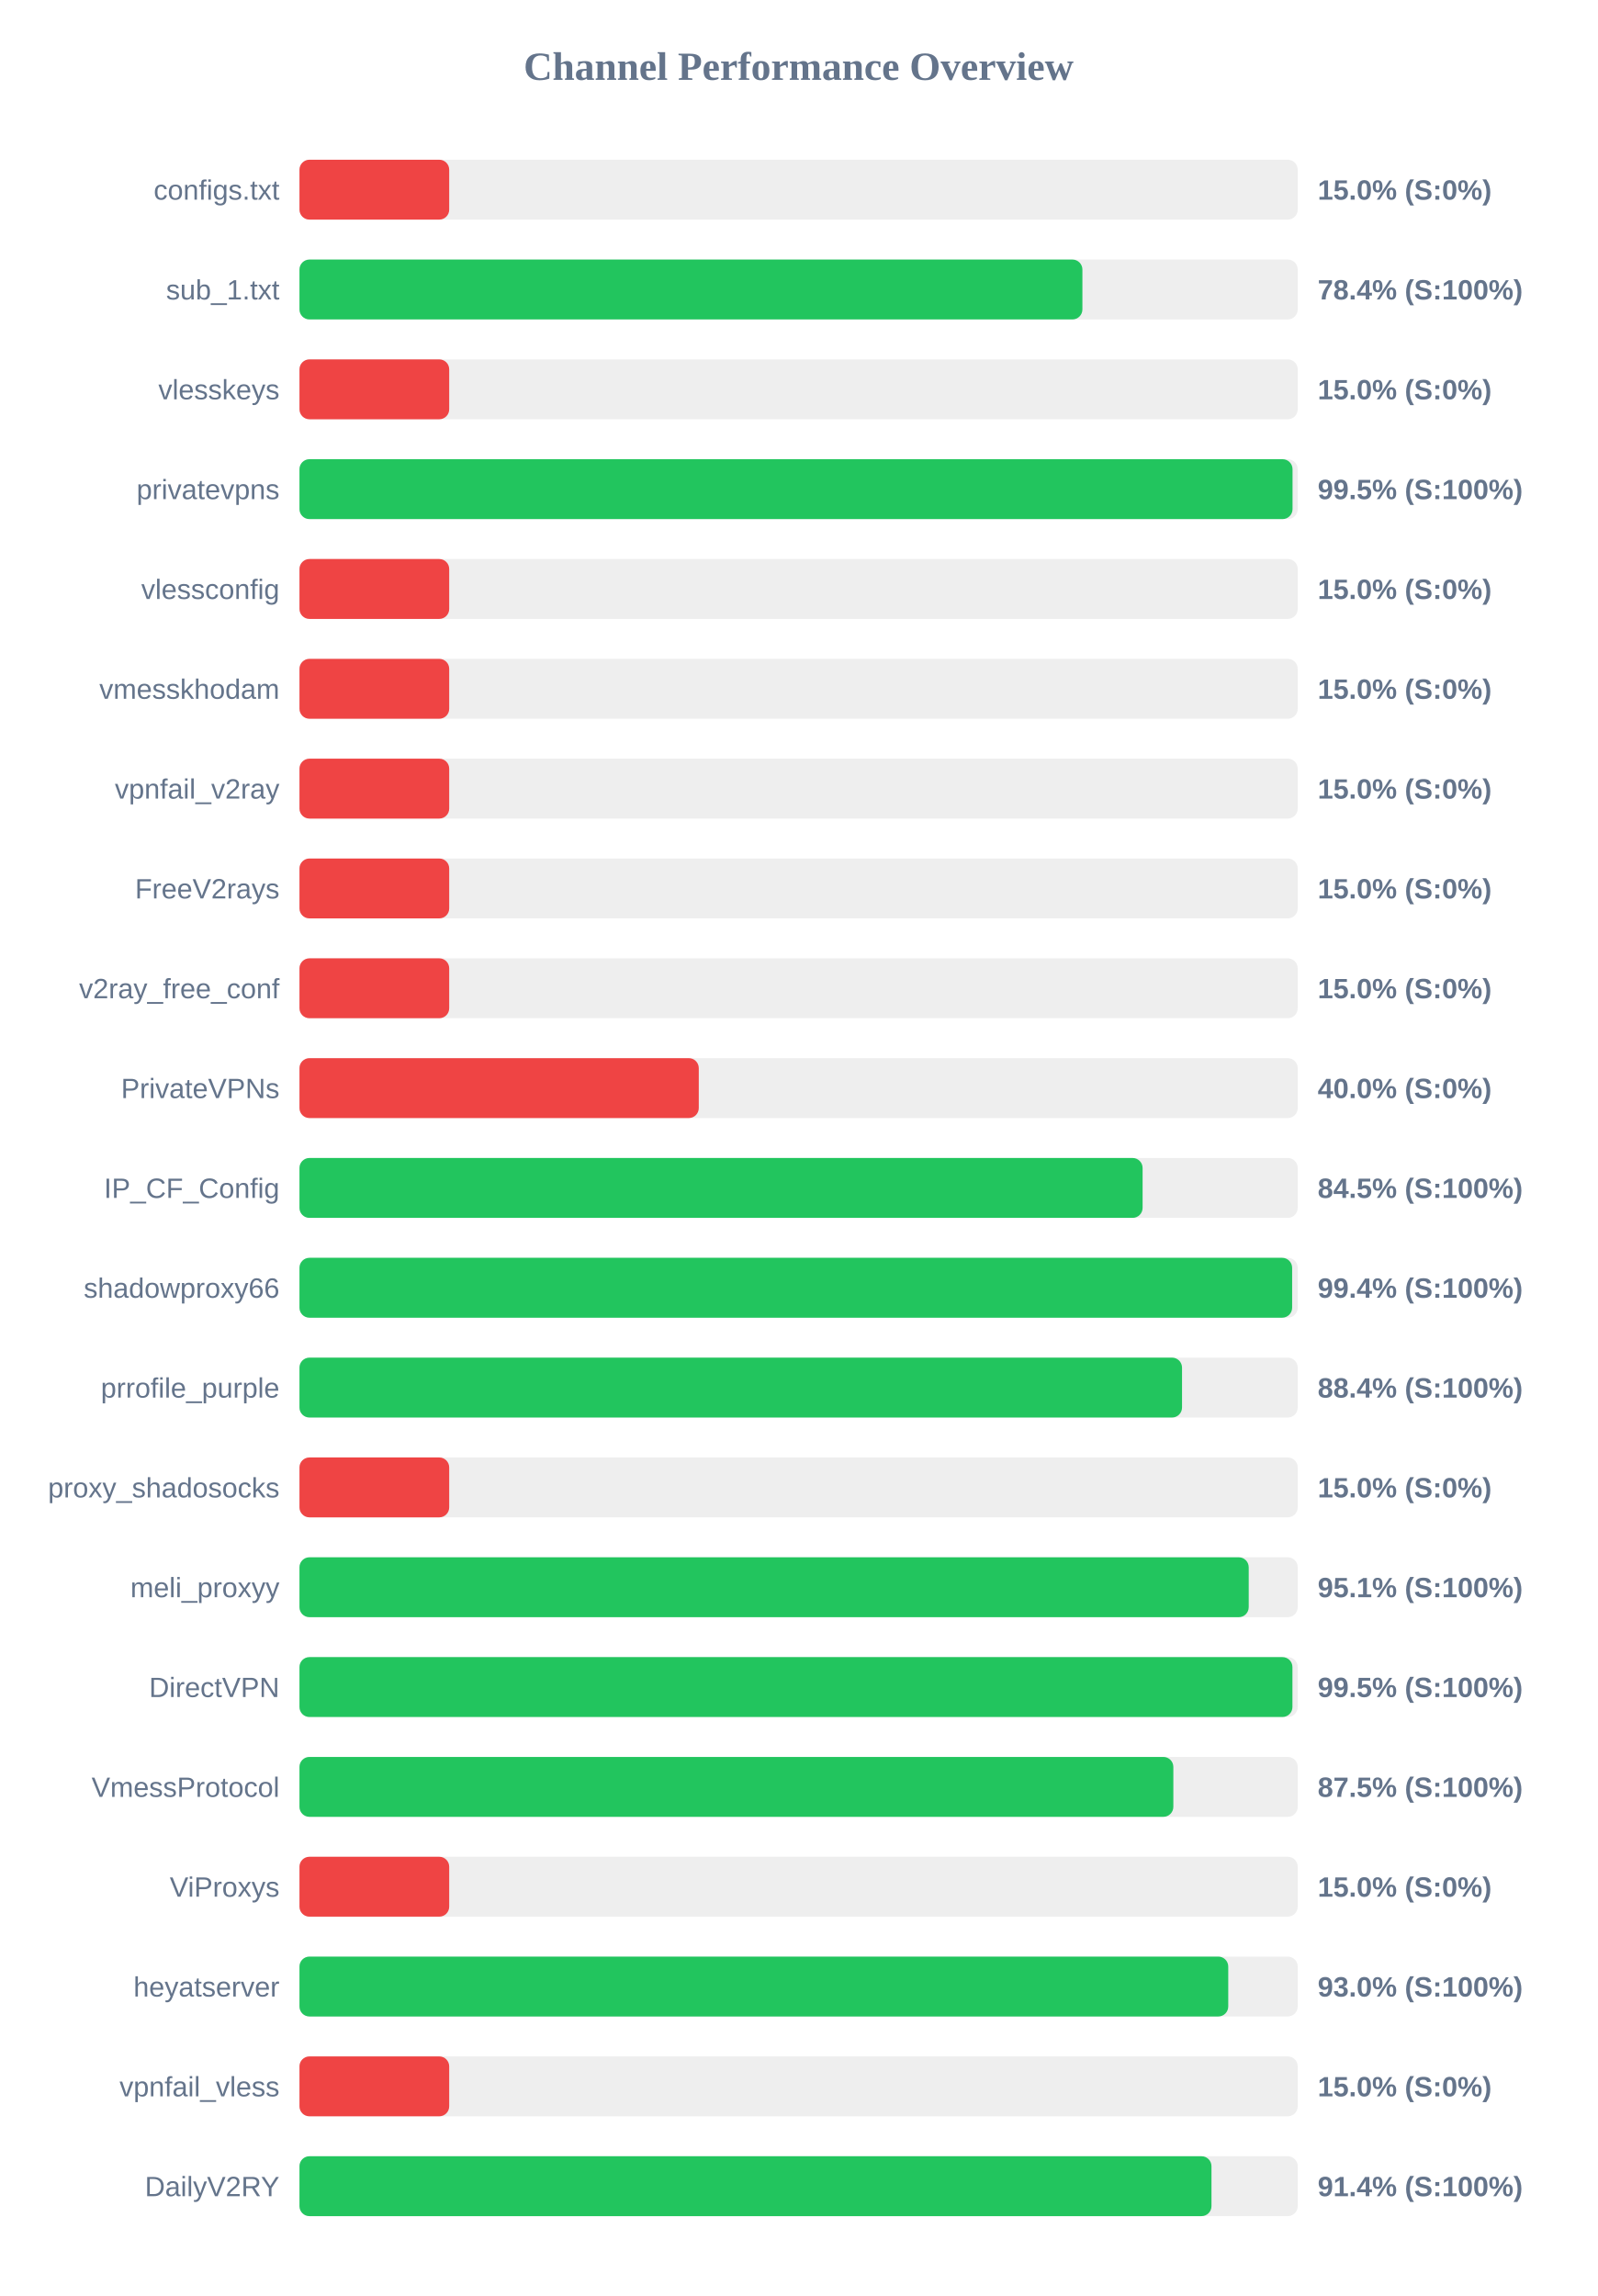
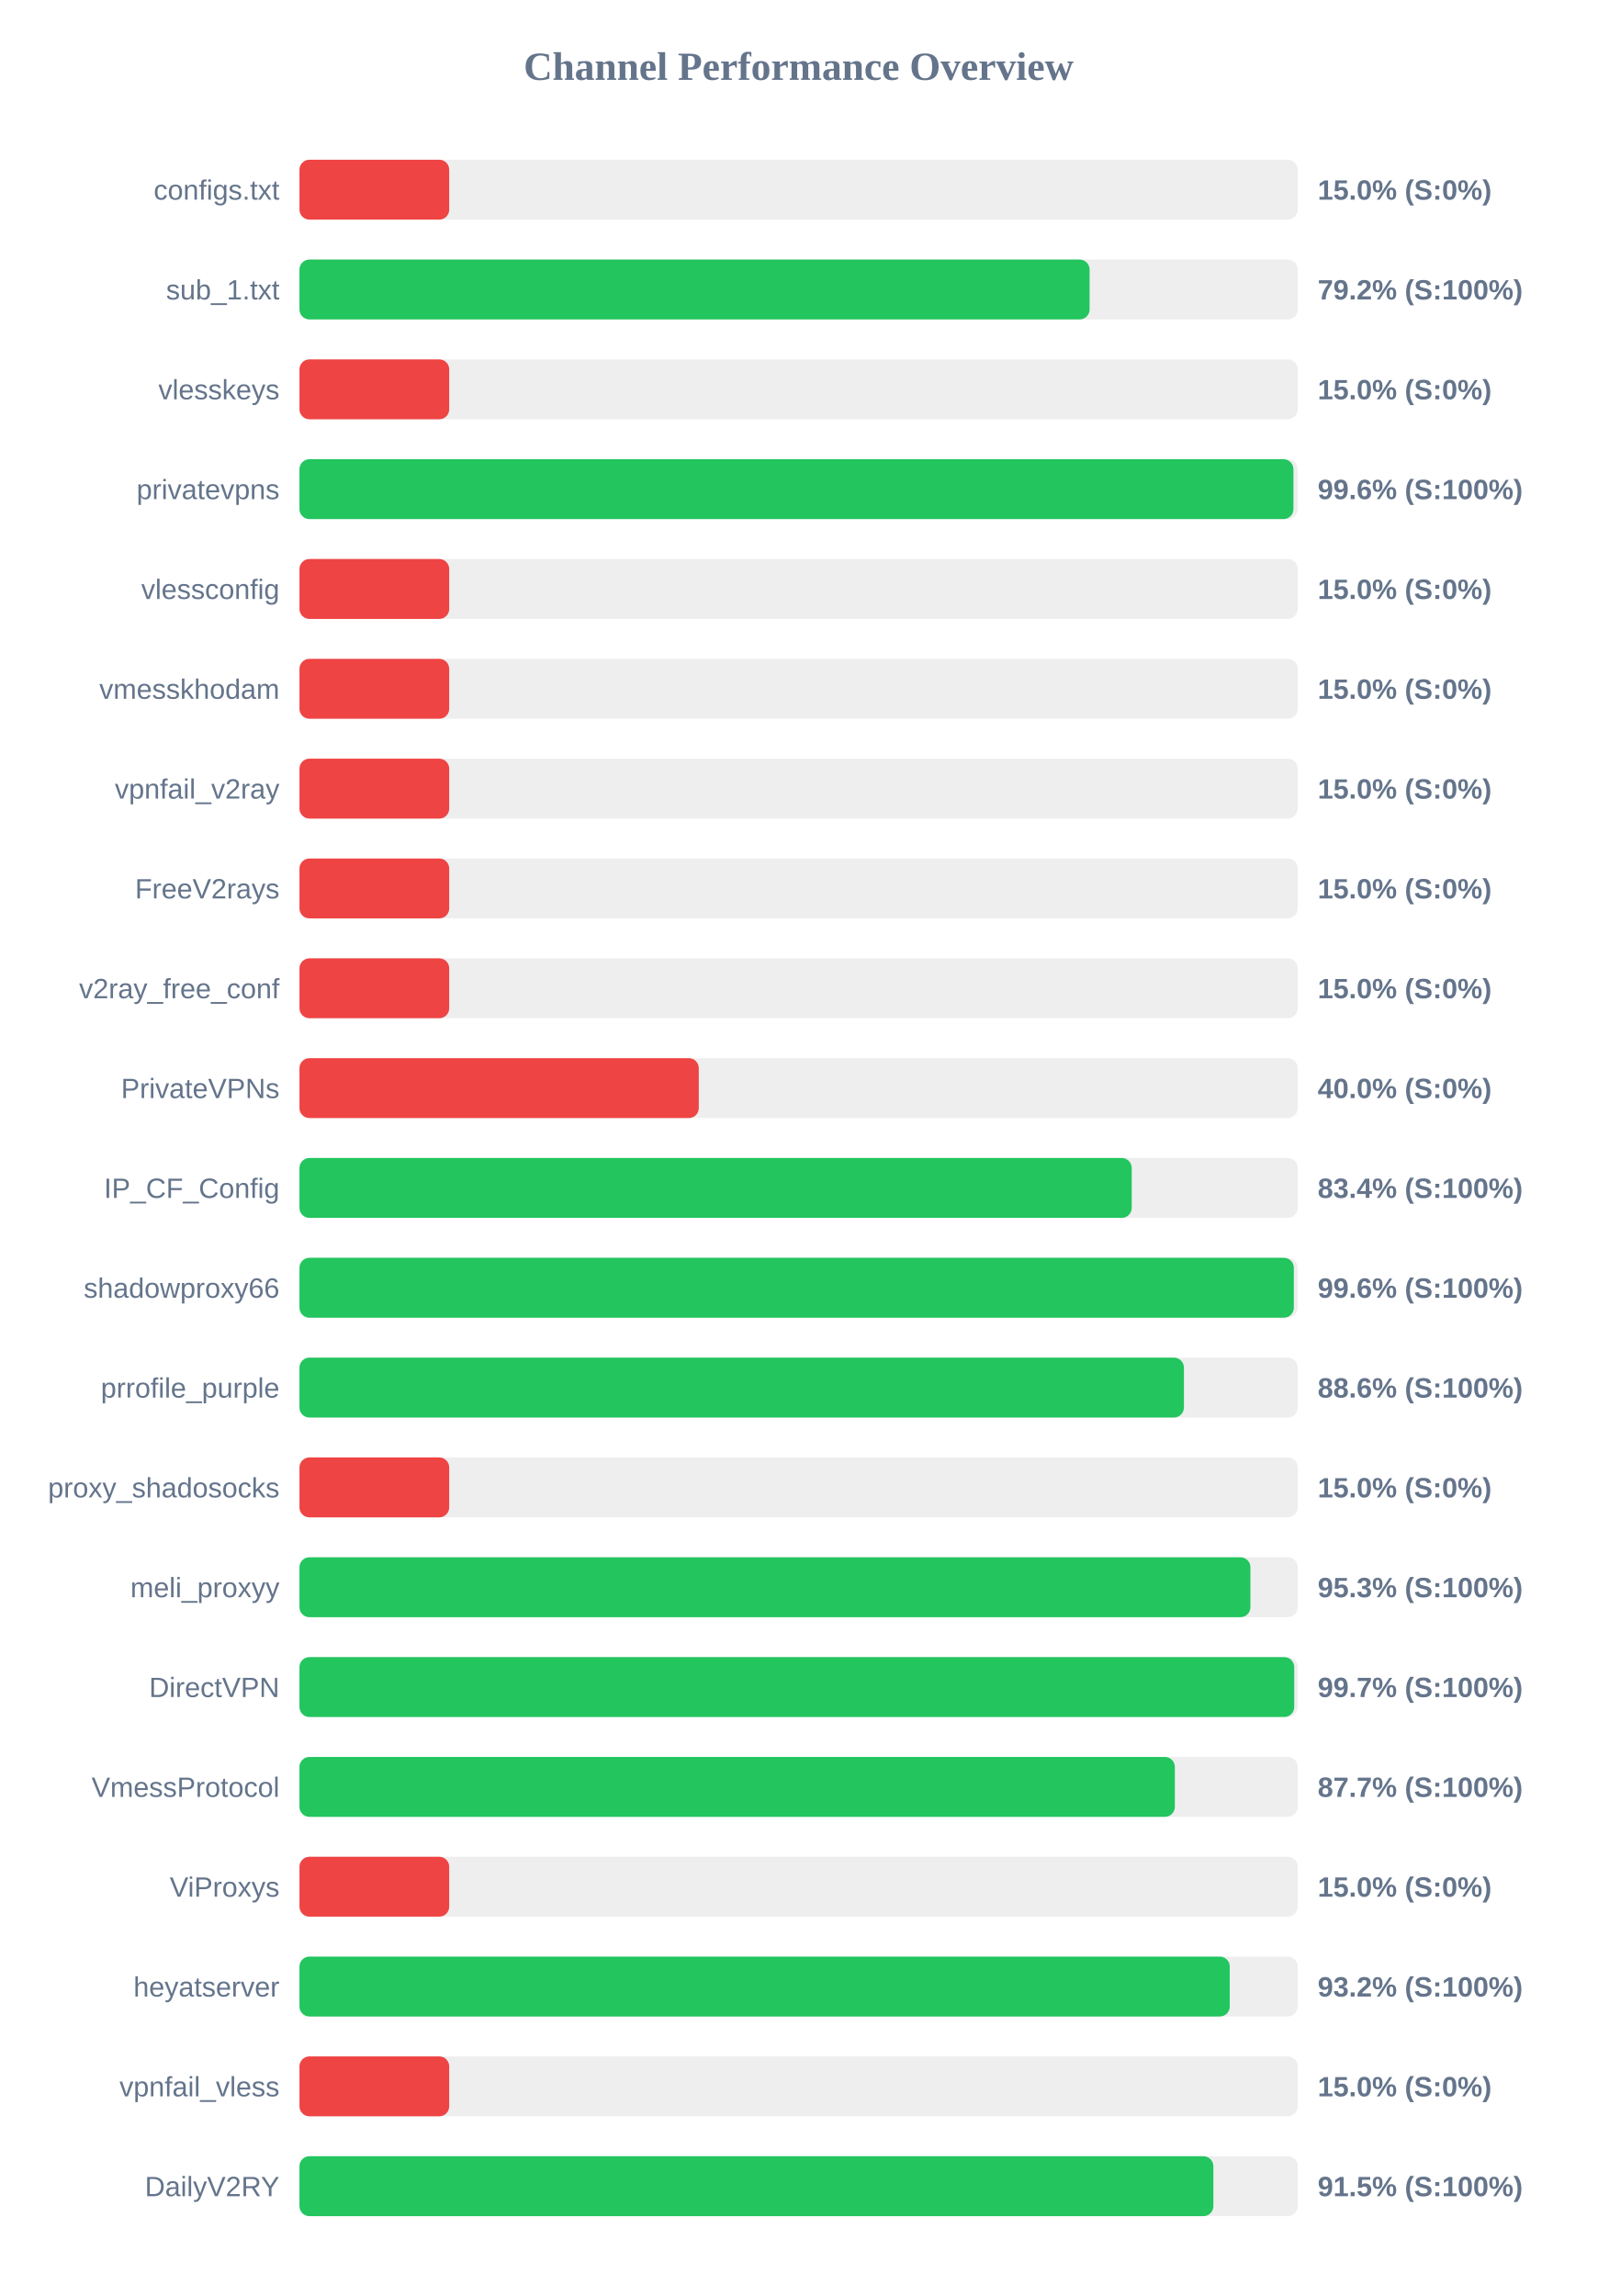
<svg xmlns="http://www.w3.org/2000/svg" width="800" height="1150" version="1.1">
  <style>
        .row { font: 14px Arial; fill: #64748b; }
        .score { font: bold 14px Arial; fill: #64748b; }
    </style>
  <text x="400" y="40" text-anchor="middle" font-size="20px" font-weight="bold" fill="#64748b">Channel Performance Overview</text>
  <rect x="150" y="80" width="500" height="30" fill="#eee" rx="5" />
  <rect x="150" y="80" width="75.0" height="30" fill="#ef4444" rx="5" />
  <text x="140" y="100" text-anchor="end" class="row">configs.txt</text>
  <text x="660" y="100" text-anchor="start" class="score">15.0% (S:0%)</text>
  <rect x="150" y="130" width="500" height="30" fill="#eee" rx="5" />
-   <rect x="150" y="130" width="392.15" height="30" fill="#22c55e" rx="5" />
+   <rect x="150" y="130" width="395.75" height="30" fill="#22c55e" rx="5" />
  <text x="140" y="150" text-anchor="end" class="row">sub_1.txt</text>
-   <text x="660" y="150" text-anchor="start" class="score">78.4% (S:100%)</text>
+   <text x="660" y="150" text-anchor="start" class="score">79.2% (S:100%)</text>
  <rect x="150" y="180" width="500" height="30" fill="#eee" rx="5" />
  <rect x="150" y="180" width="75.0" height="30" fill="#ef4444" rx="5" />
  <text x="140" y="200" text-anchor="end" class="row">vlesskeys</text>
  <text x="660" y="200" text-anchor="start" class="score">15.0% (S:0%)</text>
  <rect x="150" y="230" width="500" height="30" fill="#eee" rx="5" />
-   <rect x="150" y="230" width="497.4" height="30" fill="#22c55e" rx="5" />
+   <rect x="150" y="230" width="497.85" height="30" fill="#22c55e" rx="5" />
  <text x="140" y="250" text-anchor="end" class="row">privatevpns</text>
-   <text x="660" y="250" text-anchor="start" class="score">99.5% (S:100%)</text>
+   <text x="660" y="250" text-anchor="start" class="score">99.6% (S:100%)</text>
  <rect x="150" y="280" width="500" height="30" fill="#eee" rx="5" />
  <rect x="150" y="280" width="75.0" height="30" fill="#ef4444" rx="5" />
  <text x="140" y="300" text-anchor="end" class="row">vlessconfig</text>
  <text x="660" y="300" text-anchor="start" class="score">15.0% (S:0%)</text>
  <rect x="150" y="330" width="500" height="30" fill="#eee" rx="5" />
  <rect x="150" y="330" width="75.0" height="30" fill="#ef4444" rx="5" />
  <text x="140" y="350" text-anchor="end" class="row">vmesskhodam</text>
  <text x="660" y="350" text-anchor="start" class="score">15.0% (S:0%)</text>
  <rect x="150" y="380" width="500" height="30" fill="#eee" rx="5" />
  <rect x="150" y="380" width="75.0" height="30" fill="#ef4444" rx="5" />
  <text x="140" y="400" text-anchor="end" class="row">vpnfail_v2ray</text>
  <text x="660" y="400" text-anchor="start" class="score">15.0% (S:0%)</text>
  <rect x="150" y="430" width="500" height="30" fill="#eee" rx="5" />
  <rect x="150" y="430" width="75.0" height="30" fill="#ef4444" rx="5" />
  <text x="140" y="450" text-anchor="end" class="row">FreeV2rays</text>
  <text x="660" y="450" text-anchor="start" class="score">15.0% (S:0%)</text>
  <rect x="150" y="480" width="500" height="30" fill="#eee" rx="5" />
  <rect x="150" y="480" width="75.0" height="30" fill="#ef4444" rx="5" />
  <text x="140" y="500" text-anchor="end" class="row">v2ray_free_conf</text>
  <text x="660" y="500" text-anchor="start" class="score">15.0% (S:0%)</text>
  <rect x="150" y="530" width="500" height="30" fill="#eee" rx="5" />
  <rect x="150" y="530" width="200.0" height="30" fill="#ef4444" rx="5" />
  <text x="140" y="550" text-anchor="end" class="row">PrivateVPNs</text>
  <text x="660" y="550" text-anchor="start" class="score">40.0% (S:0%)</text>
  <rect x="150" y="580" width="500" height="30" fill="#eee" rx="5" />
-   <rect x="150" y="580" width="422.3" height="30" fill="#22c55e" rx="5" />
+   <rect x="150" y="580" width="416.85" height="30" fill="#22c55e" rx="5" />
  <text x="140" y="600" text-anchor="end" class="row">IP_CF_Config</text>
-   <text x="660" y="600" text-anchor="start" class="score">84.5% (S:100%)</text>
+   <text x="660" y="600" text-anchor="start" class="score">83.4% (S:100%)</text>
  <rect x="150" y="630" width="500" height="30" fill="#eee" rx="5" />
-   <rect x="150" y="630" width="497.2" height="30" fill="#22c55e" rx="5" />
+   <rect x="150" y="630" width="498.05" height="30" fill="#22c55e" rx="5" />
  <text x="140" y="650" text-anchor="end" class="row">shadowproxy66</text>
-   <text x="660" y="650" text-anchor="start" class="score">99.4% (S:100%)</text>
+   <text x="660" y="650" text-anchor="start" class="score">99.6% (S:100%)</text>
  <rect x="150" y="680" width="500" height="30" fill="#eee" rx="5" />
-   <rect x="150" y="680" width="442.05" height="30" fill="#22c55e" rx="5" />
+   <rect x="150" y="680" width="443.0" height="30" fill="#22c55e" rx="5" />
  <text x="140" y="700" text-anchor="end" class="row">prrofile_purple</text>
-   <text x="660" y="700" text-anchor="start" class="score">88.4% (S:100%)</text>
+   <text x="660" y="700" text-anchor="start" class="score">88.6% (S:100%)</text>
  <rect x="150" y="730" width="500" height="30" fill="#eee" rx="5" />
  <rect x="150" y="730" width="75.0" height="30" fill="#ef4444" rx="5" />
  <text x="140" y="750" text-anchor="end" class="row">proxy_shadosocks</text>
  <text x="660" y="750" text-anchor="start" class="score">15.0% (S:0%)</text>
  <rect x="150" y="780" width="500" height="30" fill="#eee" rx="5" />
-   <rect x="150" y="780" width="475.45" height="30" fill="#22c55e" rx="5" />
+   <rect x="150" y="780" width="476.3" height="30" fill="#22c55e" rx="5" />
  <text x="140" y="800" text-anchor="end" class="row">meli_proxyy</text>
-   <text x="660" y="800" text-anchor="start" class="score">95.1% (S:100%)</text>
+   <text x="660" y="800" text-anchor="start" class="score">95.3% (S:100%)</text>
  <rect x="150" y="830" width="500" height="30" fill="#eee" rx="5" />
-   <rect x="150" y="830" width="497.35" height="30" fill="#22c55e" rx="5" />
+   <rect x="150" y="830" width="498.25" height="30" fill="#22c55e" rx="5" />
  <text x="140" y="850" text-anchor="end" class="row">DirectVPN</text>
-   <text x="660" y="850" text-anchor="start" class="score">99.5% (S:100%)</text>
+   <text x="660" y="850" text-anchor="start" class="score">99.7% (S:100%)</text>
  <rect x="150" y="880" width="500" height="30" fill="#eee" rx="5" />
-   <rect x="150" y="880" width="437.7" height="30" fill="#22c55e" rx="5" />
+   <rect x="150" y="880" width="438.45" height="30" fill="#22c55e" rx="5" />
  <text x="140" y="900" text-anchor="end" class="row">VmessProtocol</text>
-   <text x="660" y="900" text-anchor="start" class="score">87.5% (S:100%)</text>
+   <text x="660" y="900" text-anchor="start" class="score">87.7% (S:100%)</text>
  <rect x="150" y="930" width="500" height="30" fill="#eee" rx="5" />
  <rect x="150" y="930" width="75.0" height="30" fill="#ef4444" rx="5" />
  <text x="140" y="950" text-anchor="end" class="row">ViProxys</text>
  <text x="660" y="950" text-anchor="start" class="score">15.0% (S:0%)</text>
  <rect x="150" y="980" width="500" height="30" fill="#eee" rx="5" />
-   <rect x="150" y="980" width="465.2" height="30" fill="#22c55e" rx="5" />
+   <rect x="150" y="980" width="465.95" height="30" fill="#22c55e" rx="5" />
  <text x="140" y="1000" text-anchor="end" class="row">heyatserver</text>
-   <text x="660" y="1000" text-anchor="start" class="score">93.0% (S:100%)</text>
+   <text x="660" y="1000" text-anchor="start" class="score">93.2% (S:100%)</text>
  <rect x="150" y="1030" width="500" height="30" fill="#eee" rx="5" />
  <rect x="150" y="1030" width="75.0" height="30" fill="#ef4444" rx="5" />
  <text x="140" y="1050" text-anchor="end" class="row">vpnfail_vless</text>
  <text x="660" y="1050" text-anchor="start" class="score">15.0% (S:0%)</text>
  <rect x="150" y="1080" width="500" height="30" fill="#eee" rx="5" />
-   <rect x="150" y="1080" width="456.8" height="30" fill="#22c55e" rx="5" />
+   <rect x="150" y="1080" width="457.75" height="30" fill="#22c55e" rx="5" />
  <text x="140" y="1100" text-anchor="end" class="row">DailyV2RY</text>
-   <text x="660" y="1100" text-anchor="start" class="score">91.4% (S:100%)</text>
+   <text x="660" y="1100" text-anchor="start" class="score">91.5% (S:100%)</text>
</svg>
